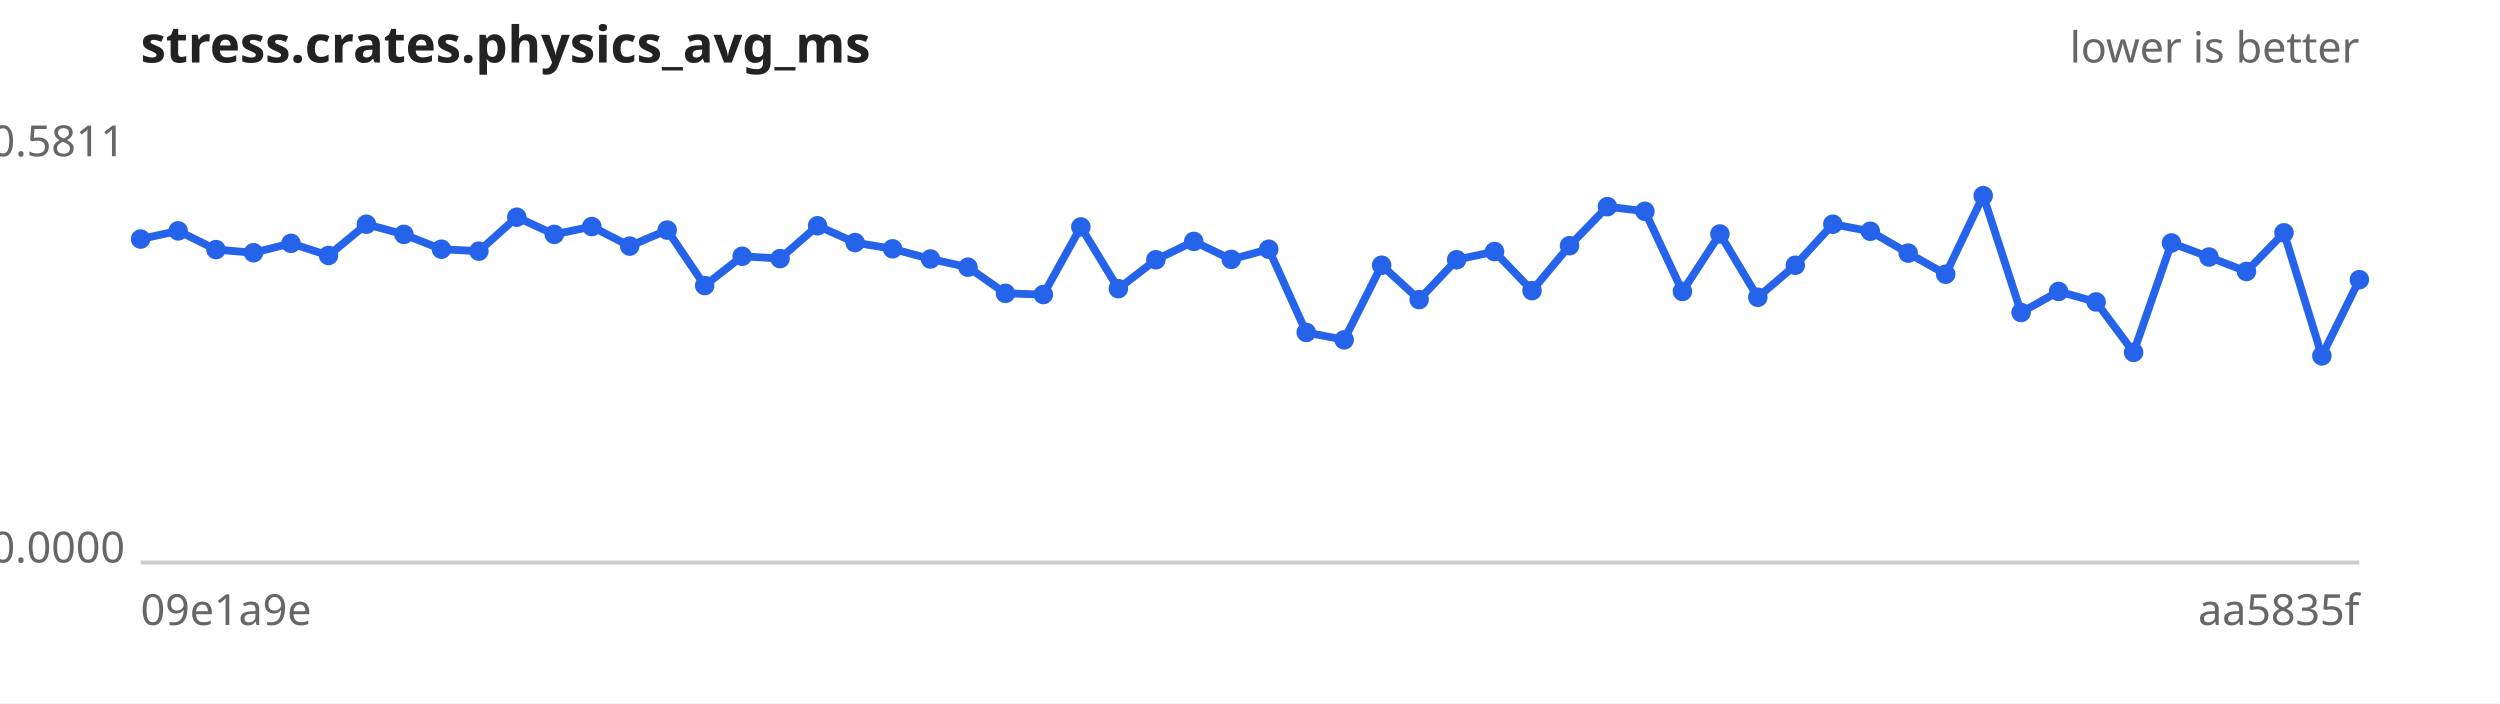
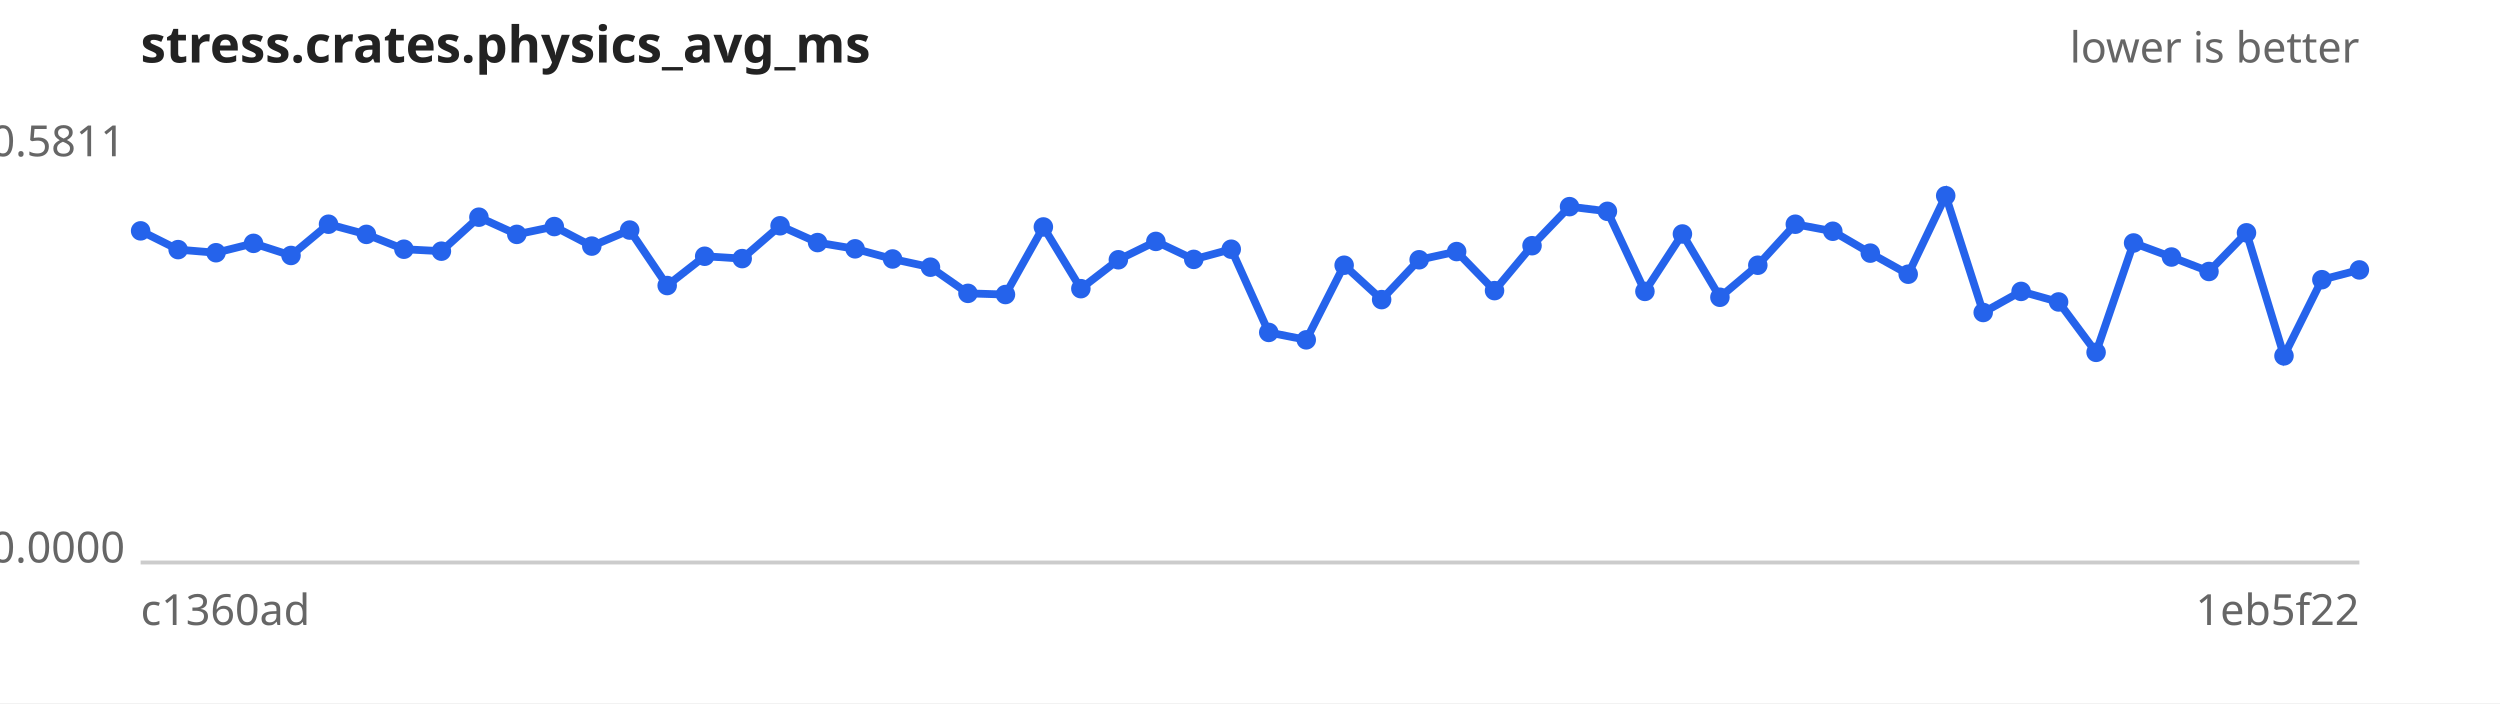
<svg xmlns="http://www.w3.org/2000/svg" width="640" height="180" viewBox="0 0 640 180" font-family="sans-serif" font-size="11">
  <rect width="640" height="180" fill="#ffffff" />
  <text x="36" y="16" font-size="13" font-weight="bold" fill="#222">stress.crates.physics_avg_ms</text>
  <text x="604" y="16" text-anchor="end" fill="#666">lower is better</text>
  <line x1="36" y1="144" x2="604" y2="144" stroke="#ccc" />
  <text x="32" y="40.0" text-anchor="end" fill="#666">0.5811</text>
  <text x="32" y="144.0" text-anchor="end" fill="#666">0.0000</text>
-   <text x="36" y="160" fill="#666">09e1a9e</text>
-   <text x="604" y="160" text-anchor="end" fill="#666">aa5835f</text>
-   <path d="M36.0,61.2 L45.6,59.1 L55.3,63.9 L64.9,64.7 L74.5,62.3 L84.1,65.4 L93.8,57.4 L103.4,60.0 L113.0,63.8 L122.6,64.3 L132.3,55.6 L141.9,60.0 L151.5,58.0 L161.2,63.0 L170.8,58.9 L180.4,73.1 L190.0,65.6 L199.7,66.2 L209.3,57.8 L218.9,62.1 L228.5,63.7 L238.2,66.3 L247.8,68.4 L257.4,75.1 L267.1,75.4 L276.7,58.1 L286.3,73.9 L295.9,66.5 L305.6,61.8 L315.2,66.4 L324.8,63.8 L334.4,85.1 L344.1,87.0 L353.7,67.9 L363.3,76.7 L372.9,66.5 L382.6,64.4 L392.2,74.4 L401.8,62.9 L411.5,52.9 L421.1,54.1 L430.7,74.6 L440.3,59.9 L450.0,76.1 L459.6,67.9 L469.2,57.4 L478.8,59.2 L488.5,64.8 L498.1,70.2 L507.7,50.1 L517.4,80.0 L527.0,74.6 L536.6,77.3 L546.2,90.2 L555.9,62.2 L565.5,65.8 L575.1,69.5 L584.7,59.6 L594.4,91.1 L604.0,71.6" fill="none" stroke="#2563eb" stroke-width="2" />
+   <text x="36" y="160" fill="#666">c1360ad</text>
+   <text x="604" y="160" text-anchor="end" fill="#666">1eb5f22</text>
+   <path d="M36.0,59.1 L45.6,63.9 L55.3,64.7 L64.9,62.3 L74.5,65.4 L84.1,57.4 L93.8,60.0 L103.4,63.8 L113.0,64.3 L122.6,55.6 L132.3,60.0 L141.9,58.0 L151.5,63.0 L161.2,58.9 L170.8,73.1 L180.4,65.6 L190.0,66.2 L199.7,57.8 L209.3,62.1 L218.9,63.7 L228.5,66.3 L238.2,68.4 L247.8,75.1 L257.4,75.4 L267.1,58.1 L276.7,73.9 L286.3,66.5 L295.9,61.8 L305.6,66.4 L315.2,63.8 L324.8,85.1 L334.4,87.0 L344.1,67.9 L353.7,76.7 L363.3,66.5 L372.9,64.4 L382.6,74.4 L392.2,62.9 L401.8,52.9 L411.5,54.1 L421.1,74.6 L430.7,59.9 L440.3,76.1 L450.0,67.9 L459.6,57.4 L469.2,59.2 L478.8,64.8 L488.5,70.2 L498.1,50.1 L507.7,80.0 L517.4,74.6 L527.0,77.3 L536.6,90.2 L546.2,62.2 L555.9,65.8 L565.5,69.5 L575.1,59.6 L584.7,91.1 L594.4,71.6 L604.0,69.1" fill="none" stroke="#2563eb" stroke-width="2" />
  <g fill="#2563eb">
-     <circle cx="36.0" cy="61.2" r="2.5" />
-     <circle cx="45.6" cy="59.1" r="2.5" />
-     <circle cx="55.3" cy="63.9" r="2.5" />
-     <circle cx="64.9" cy="64.7" r="2.5" />
-     <circle cx="74.5" cy="62.3" r="2.5" />
-     <circle cx="84.1" cy="65.4" r="2.5" />
-     <circle cx="93.8" cy="57.4" r="2.5" />
-     <circle cx="103.4" cy="60.0" r="2.5" />
-     <circle cx="113.0" cy="63.8" r="2.5" />
-     <circle cx="122.6" cy="64.3" r="2.5" />
-     <circle cx="132.3" cy="55.6" r="2.5" />
-     <circle cx="141.9" cy="60.0" r="2.5" />
-     <circle cx="151.5" cy="58.0" r="2.5" />
-     <circle cx="161.2" cy="63.0" r="2.5" />
-     <circle cx="170.8" cy="58.9" r="2.5" />
-     <circle cx="180.4" cy="73.1" r="2.5" />
-     <circle cx="190.0" cy="65.6" r="2.5" />
-     <circle cx="199.7" cy="66.2" r="2.5" />
-     <circle cx="209.3" cy="57.8" r="2.5" />
-     <circle cx="218.9" cy="62.1" r="2.5" />
-     <circle cx="228.5" cy="63.7" r="2.5" />
-     <circle cx="238.2" cy="66.3" r="2.5" />
-     <circle cx="247.8" cy="68.4" r="2.5" />
-     <circle cx="257.4" cy="75.1" r="2.5" />
-     <circle cx="267.1" cy="75.4" r="2.5" />
-     <circle cx="276.7" cy="58.1" r="2.5" />
-     <circle cx="286.3" cy="73.9" r="2.5" />
-     <circle cx="295.9" cy="66.5" r="2.5" />
-     <circle cx="305.6" cy="61.8" r="2.5" />
-     <circle cx="315.2" cy="66.4" r="2.5" />
-     <circle cx="324.8" cy="63.8" r="2.5" />
-     <circle cx="334.4" cy="85.1" r="2.5" />
-     <circle cx="344.1" cy="87.0" r="2.5" />
-     <circle cx="353.7" cy="67.9" r="2.5" />
-     <circle cx="363.3" cy="76.7" r="2.5" />
-     <circle cx="372.9" cy="66.5" r="2.5" />
-     <circle cx="382.6" cy="64.4" r="2.5" />
-     <circle cx="392.2" cy="74.4" r="2.5" />
-     <circle cx="401.8" cy="62.9" r="2.5" />
-     <circle cx="411.5" cy="52.9" r="2.5" />
-     <circle cx="421.1" cy="54.1" r="2.5" />
-     <circle cx="430.7" cy="74.6" r="2.5" />
-     <circle cx="440.3" cy="59.9" r="2.5" />
-     <circle cx="450.0" cy="76.1" r="2.5" />
-     <circle cx="459.6" cy="67.9" r="2.5" />
-     <circle cx="469.2" cy="57.4" r="2.5" />
-     <circle cx="478.8" cy="59.2" r="2.5" />
-     <circle cx="488.5" cy="64.8" r="2.5" />
-     <circle cx="498.1" cy="70.2" r="2.5" />
-     <circle cx="507.7" cy="50.1" r="2.5" />
-     <circle cx="517.4" cy="80.0" r="2.5" />
-     <circle cx="527.0" cy="74.6" r="2.5" />
-     <circle cx="536.6" cy="77.3" r="2.5" />
-     <circle cx="546.2" cy="90.2" r="2.5" />
-     <circle cx="555.9" cy="62.2" r="2.5" />
-     <circle cx="565.5" cy="65.8" r="2.5" />
-     <circle cx="575.1" cy="69.5" r="2.5" />
-     <circle cx="584.7" cy="59.6" r="2.5" />
-     <circle cx="594.4" cy="91.1" r="2.5" />
-     <circle cx="604.0" cy="71.6" r="2.5" />
+     <circle cx="36.0" cy="59.1" r="2.5" />
+     <circle cx="45.6" cy="63.9" r="2.5" />
+     <circle cx="55.3" cy="64.7" r="2.5" />
+     <circle cx="64.9" cy="62.3" r="2.5" />
+     <circle cx="74.5" cy="65.4" r="2.5" />
+     <circle cx="84.1" cy="57.4" r="2.5" />
+     <circle cx="93.8" cy="60.0" r="2.5" />
+     <circle cx="103.4" cy="63.8" r="2.5" />
+     <circle cx="113.0" cy="64.3" r="2.5" />
+     <circle cx="122.6" cy="55.6" r="2.5" />
+     <circle cx="132.3" cy="60.0" r="2.5" />
+     <circle cx="141.9" cy="58.0" r="2.5" />
+     <circle cx="151.5" cy="63.0" r="2.5" />
+     <circle cx="161.2" cy="58.9" r="2.5" />
+     <circle cx="170.8" cy="73.1" r="2.5" />
+     <circle cx="180.4" cy="65.6" r="2.5" />
+     <circle cx="190.0" cy="66.2" r="2.5" />
+     <circle cx="199.7" cy="57.8" r="2.5" />
+     <circle cx="209.3" cy="62.1" r="2.5" />
+     <circle cx="218.9" cy="63.7" r="2.5" />
+     <circle cx="228.5" cy="66.3" r="2.5" />
+     <circle cx="238.2" cy="68.4" r="2.5" />
+     <circle cx="247.8" cy="75.1" r="2.5" />
+     <circle cx="257.4" cy="75.4" r="2.5" />
+     <circle cx="267.1" cy="58.1" r="2.5" />
+     <circle cx="276.7" cy="73.9" r="2.5" />
+     <circle cx="286.3" cy="66.5" r="2.5" />
+     <circle cx="295.9" cy="61.8" r="2.5" />
+     <circle cx="305.6" cy="66.4" r="2.5" />
+     <circle cx="315.2" cy="63.8" r="2.5" />
+     <circle cx="324.8" cy="85.1" r="2.5" />
+     <circle cx="334.4" cy="87.0" r="2.5" />
+     <circle cx="344.1" cy="67.9" r="2.5" />
+     <circle cx="353.7" cy="76.7" r="2.5" />
+     <circle cx="363.3" cy="66.5" r="2.5" />
+     <circle cx="372.9" cy="64.4" r="2.5" />
+     <circle cx="382.6" cy="74.4" r="2.5" />
+     <circle cx="392.2" cy="62.9" r="2.5" />
+     <circle cx="401.8" cy="52.9" r="2.5" />
+     <circle cx="411.5" cy="54.1" r="2.5" />
+     <circle cx="421.1" cy="74.6" r="2.5" />
+     <circle cx="430.7" cy="59.9" r="2.5" />
+     <circle cx="440.3" cy="76.1" r="2.5" />
+     <circle cx="450.0" cy="67.9" r="2.5" />
+     <circle cx="459.6" cy="57.4" r="2.5" />
+     <circle cx="469.2" cy="59.2" r="2.5" />
+     <circle cx="478.8" cy="64.8" r="2.5" />
+     <circle cx="488.5" cy="70.2" r="2.5" />
+     <circle cx="498.1" cy="50.1" r="2.5" />
+     <circle cx="507.7" cy="80.0" r="2.5" />
+     <circle cx="517.4" cy="74.6" r="2.5" />
+     <circle cx="527.0" cy="77.3" r="2.5" />
+     <circle cx="536.6" cy="90.2" r="2.5" />
+     <circle cx="546.2" cy="62.2" r="2.5" />
+     <circle cx="555.9" cy="65.8" r="2.5" />
+     <circle cx="565.5" cy="69.5" r="2.5" />
+     <circle cx="575.1" cy="59.6" r="2.5" />
+     <circle cx="584.7" cy="91.1" r="2.5" />
+     <circle cx="594.4" cy="71.6" r="2.5" />
+     <circle cx="604.0" cy="69.1" r="2.5" />
  </g>
</svg>
